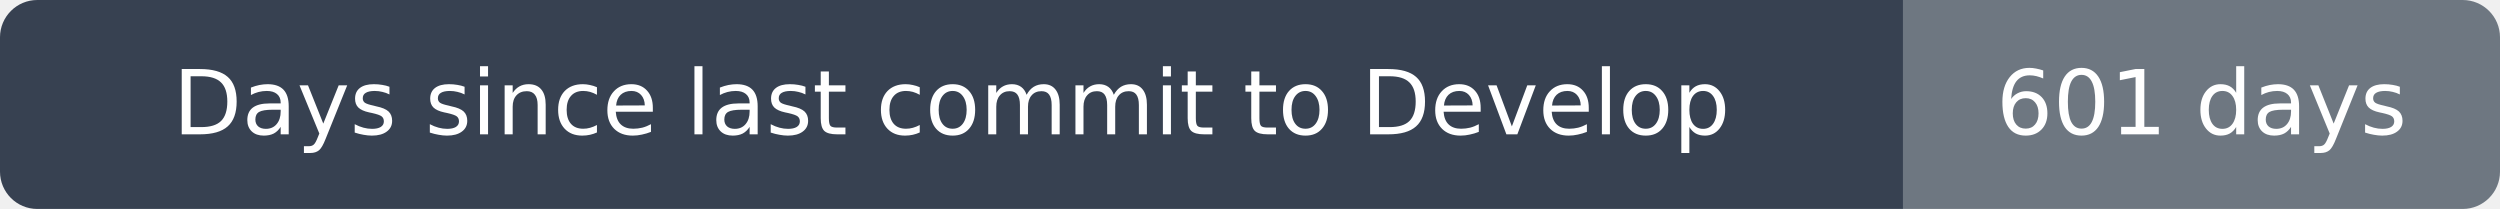
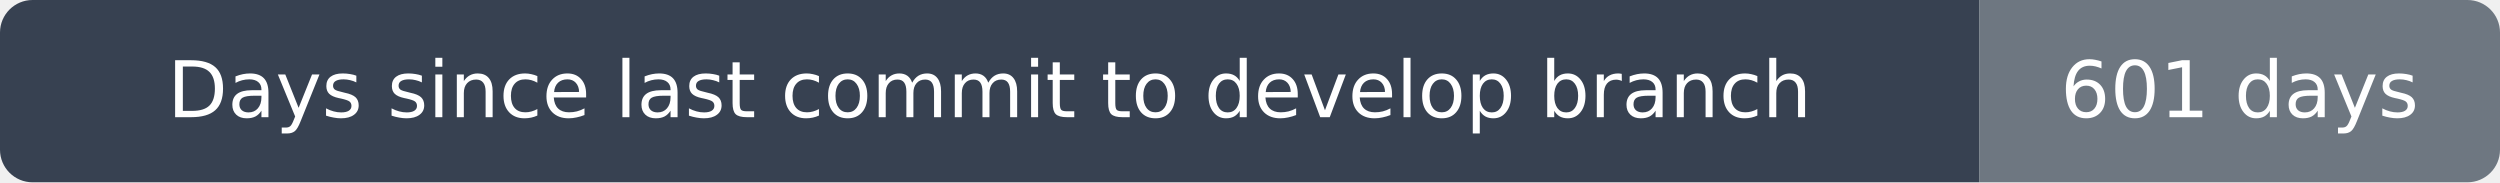
- <svg xmlns="http://www.w3.org/2000/svg" width="335" height="28" viewBox="0 0 335 28" role="img" aria-label="Days since last commit to Develop: 601 days">
+ <svg xmlns="http://www.w3.org/2000/svg" width="384" height="28" viewBox="0 0 384 28" role="img" aria-label="Days since last commit to develop branch: 601 days">
  <clipPath id="rounded">
-     <rect width="335" height="28" rx="5" />
+     <rect width="384" height="28" rx="5" />
  </clipPath>
  <g clip-path="url(#rounded)">
-     <path fill="#374151" d="M0 0h255v28H0z" />
-     <path fill="#6e7781" d="M255 0h80v28H255z" />
+     <path fill="#374151" d="M0 0h304v28H0z" />
+     <path fill="#6e7781" d="M304 0h80v28H304z" />
  </g>
  <g fill="#fff" text-anchor="middle" font-family="DejaVu Sans,Arial,sans-serif" font-size="12">
-     <text x="127.5" y="18">Days since last commit to Develop</text>
-     <text x="295.0" y="18">601 days</text>
+     <text x="152.0" y="18">Days since last commit to develop branch</text>
+     <text x="344.0" y="18">601 days</text>
  </g>
</svg>
